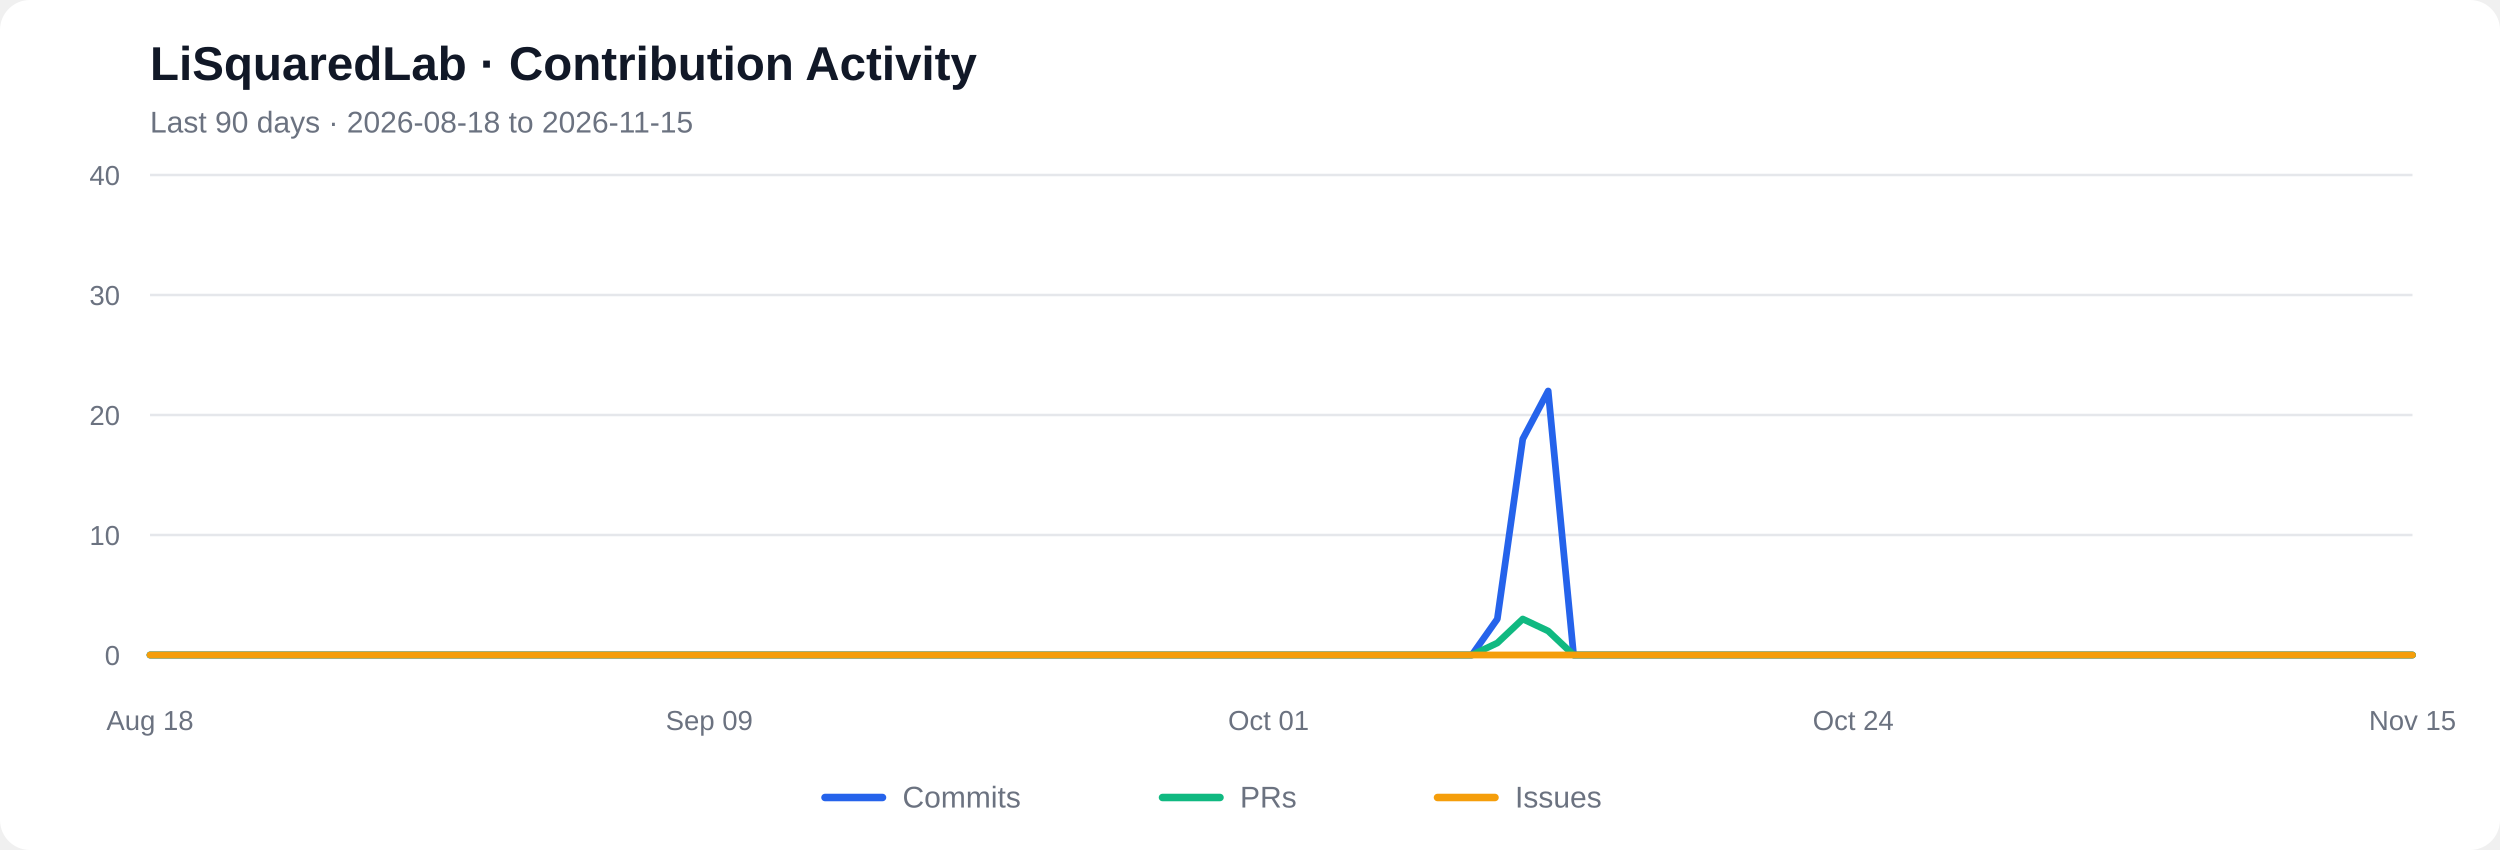
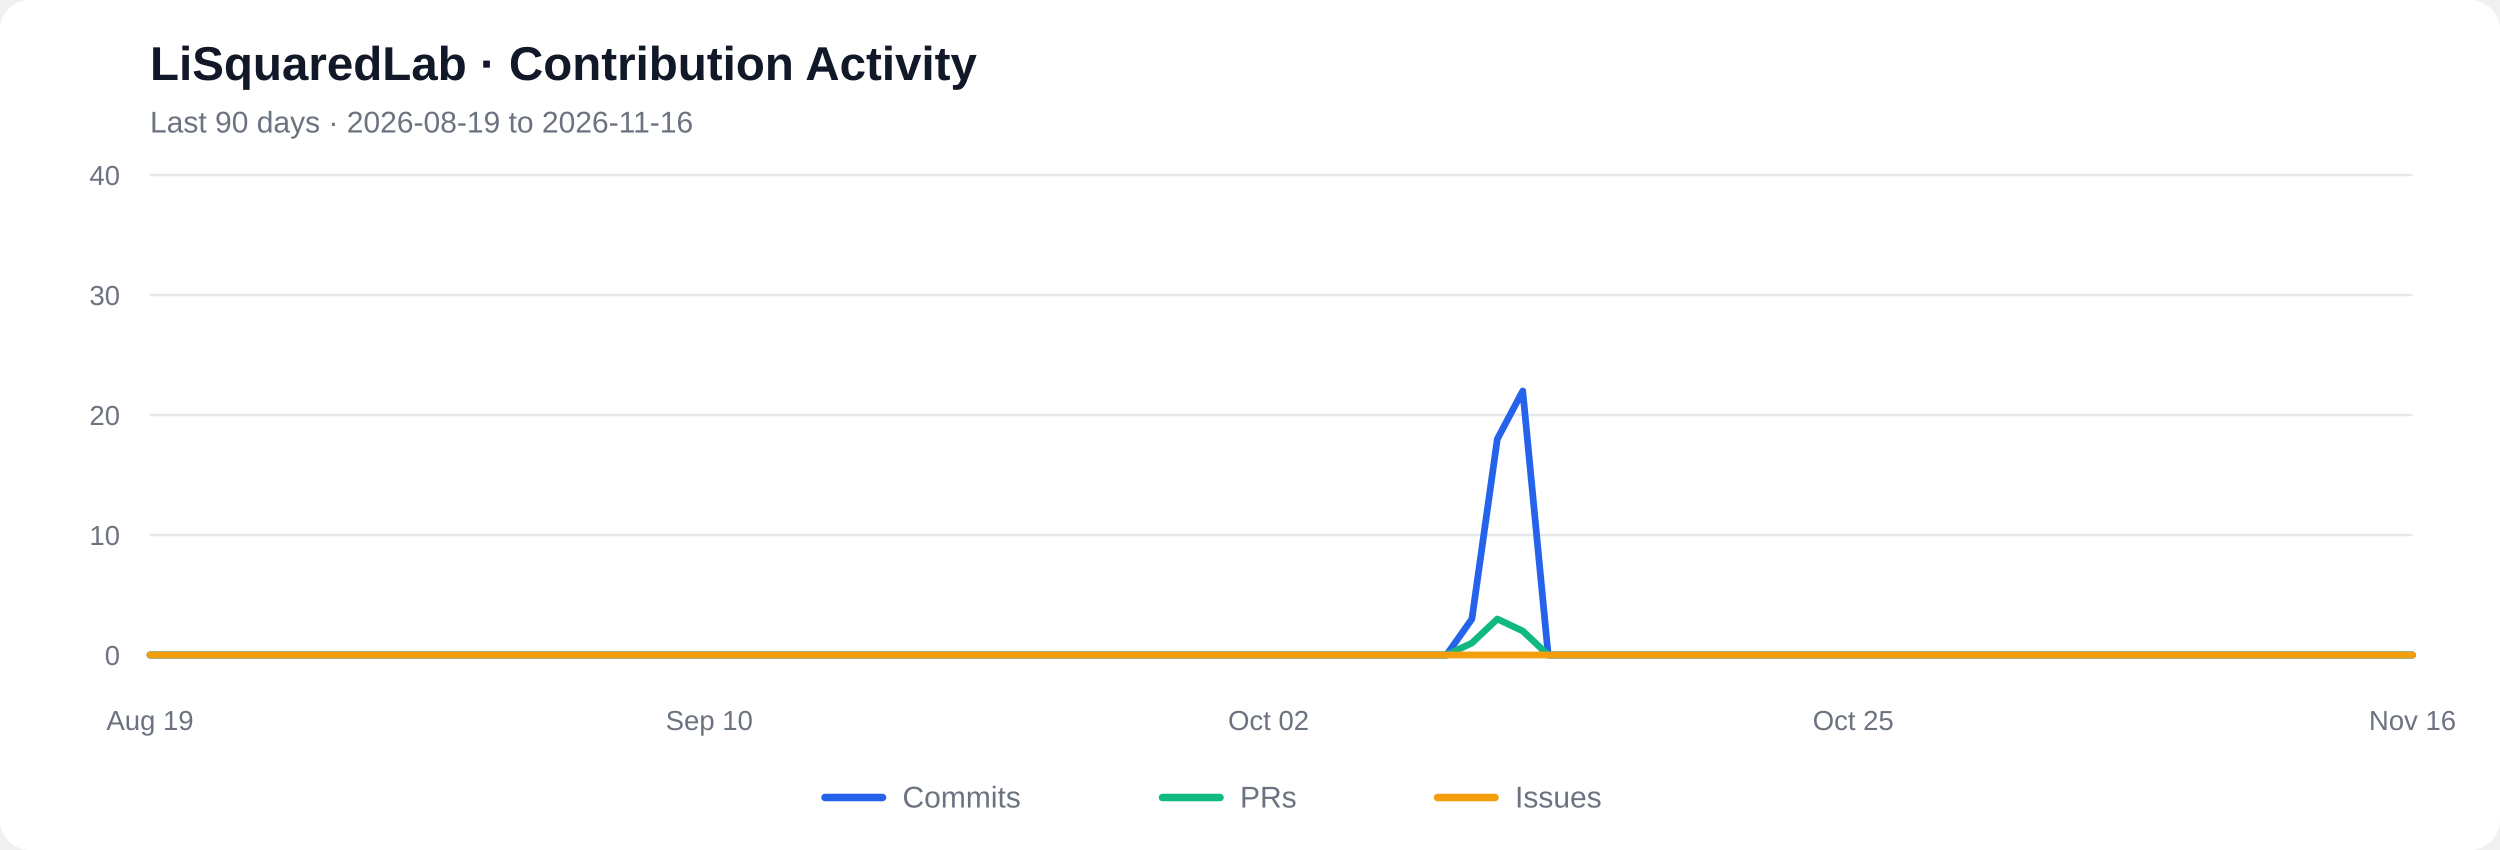
<svg xmlns="http://www.w3.org/2000/svg" viewBox="0 0 1000 340" role="img" aria-labelledby="chart-title chart-desc">
  <rect width="1000" height="340" rx="12" fill="#ffffff" />
  <text x="60" y="32" font-family="Arial, sans-serif" font-size="19" font-weight="600" fill="#111827">LiSquaredLab · Contribution Activity</text>
-   <text x="60" y="53" font-family="Arial, sans-serif" font-size="12" fill="#6b7280">Last 90 days  ·  2026-08-18 to 2026-11-15</text>
+   <text x="60" y="53" font-family="Arial, sans-serif" font-size="12" fill="#6b7280">Last 90 days  ·  2026-08-19 to 2026-11-16</text>
  <line x1="60" y1="262.00" x2="965" y2="262.00" stroke="#e5e7eb" stroke-width="1" />
  <text x="48" y="266.00" text-anchor="end" font-family="Arial, sans-serif" font-size="11" fill="#6b7280">0</text>
  <line x1="60" y1="214.00" x2="965" y2="214.00" stroke="#e5e7eb" stroke-width="1" />
  <text x="48" y="218.00" text-anchor="end" font-family="Arial, sans-serif" font-size="11" fill="#6b7280">10</text>
  <line x1="60" y1="166.00" x2="965" y2="166.00" stroke="#e5e7eb" stroke-width="1" />
  <text x="48" y="170.00" text-anchor="end" font-family="Arial, sans-serif" font-size="11" fill="#6b7280">20</text>
  <line x1="60" y1="118.00" x2="965" y2="118.00" stroke="#e5e7eb" stroke-width="1" />
  <text x="48" y="122.00" text-anchor="end" font-family="Arial, sans-serif" font-size="11" fill="#6b7280">30</text>
  <line x1="60" y1="70.00" x2="965" y2="70.00" stroke="#e5e7eb" stroke-width="1" />
  <text x="48" y="74.00" text-anchor="end" font-family="Arial, sans-serif" font-size="11" fill="#6b7280">40</text>
-   <polyline fill="none" stroke="#2563eb" stroke-width="2.7" stroke-linecap="round" stroke-linejoin="round" points="60.00,262.00 70.17,262.00 80.34,262.00 90.51,262.00 100.67,262.00 110.84,262.00 121.01,262.00 131.18,262.00 141.35,262.00 151.52,262.00 161.69,262.00 171.85,262.00 182.02,262.00 192.19,262.00 202.36,262.00 212.53,262.00 222.70,262.00 232.87,262.00 243.03,262.00 253.20,262.00 263.37,262.00 273.54,262.00 283.71,262.00 293.88,262.00 304.04,262.00 314.21,262.00 324.38,262.00 334.55,262.00 344.72,262.00 354.89,262.00 365.06,262.00 375.22,262.00 385.39,262.00 395.56,262.00 405.73,262.00 415.90,262.00 426.07,262.00 436.24,262.00 446.40,262.00 456.57,262.00 466.74,262.00 476.91,262.00 487.08,262.00 497.25,262.00 507.42,262.00 517.58,262.00 527.75,262.00 537.92,262.00 548.09,262.00 558.26,262.00 568.43,262.00 578.60,262.00 588.76,262.00 598.93,247.60 609.10,175.60 619.27,156.40 629.44,262.00 639.61,262.00 649.78,262.00 659.94,262.00 670.11,262.00 680.28,262.00 690.45,262.00 700.62,262.00 710.79,262.00 720.96,262.00 731.12,262.00 741.29,262.00 751.46,262.00 761.63,262.00 771.80,262.00 781.97,262.00 792.13,262.00 802.30,262.00 812.47,262.00 822.64,262.00 832.81,262.00 842.98,262.00 853.15,262.00 863.31,262.00 873.48,262.00 883.65,262.00 893.82,262.00 903.99,262.00 914.16,262.00 924.33,262.00 934.49,262.00 944.66,262.00 954.83,262.00 965.00,262.00" />
-   <polyline fill="none" stroke="#10b981" stroke-width="2.7" stroke-linecap="round" stroke-linejoin="round" points="60.00,262.00 70.17,262.00 80.34,262.00 90.51,262.00 100.67,262.00 110.84,262.00 121.01,262.00 131.18,262.00 141.35,262.00 151.52,262.00 161.69,262.00 171.85,262.00 182.02,262.00 192.19,262.00 202.36,262.00 212.53,262.00 222.70,262.00 232.87,262.00 243.03,262.00 253.20,262.00 263.37,262.00 273.54,262.00 283.71,262.00 293.88,262.00 304.04,262.00 314.21,262.00 324.38,262.00 334.55,262.00 344.72,262.00 354.89,262.00 365.06,262.00 375.22,262.00 385.39,262.00 395.56,262.00 405.73,262.00 415.90,262.00 426.07,262.00 436.24,262.00 446.40,262.00 456.57,262.00 466.74,262.00 476.91,262.00 487.08,262.00 497.25,262.00 507.42,262.00 517.58,262.00 527.75,262.00 537.92,262.00 548.09,262.00 558.26,262.00 568.43,262.00 578.60,262.00 588.76,262.00 598.93,257.20 609.10,247.60 619.27,252.40 629.44,262.00 639.61,262.00 649.78,262.00 659.94,262.00 670.11,262.00 680.28,262.00 690.45,262.00 700.62,262.00 710.79,262.00 720.96,262.00 731.12,262.00 741.29,262.00 751.46,262.00 761.63,262.00 771.80,262.00 781.97,262.00 792.13,262.00 802.30,262.00 812.47,262.00 822.64,262.00 832.81,262.00 842.98,262.00 853.15,262.00 863.31,262.00 873.48,262.00 883.65,262.00 893.82,262.00 903.99,262.00 914.16,262.00 924.33,262.00 934.49,262.00 944.66,262.00 954.83,262.00 965.00,262.00" />
+   <polyline fill="none" stroke="#2563eb" stroke-width="2.7" stroke-linecap="round" stroke-linejoin="round" points="60.00,262.00 70.17,262.00 80.34,262.00 90.51,262.00 100.67,262.00 110.84,262.00 121.01,262.00 131.18,262.00 141.35,262.00 151.52,262.00 161.69,262.00 171.85,262.00 182.02,262.00 192.19,262.00 202.36,262.00 212.53,262.00 222.70,262.00 232.87,262.00 243.03,262.00 253.20,262.00 263.37,262.00 273.54,262.00 283.71,262.00 293.88,262.00 304.04,262.00 314.21,262.00 324.38,262.00 334.55,262.00 344.72,262.00 354.89,262.00 365.06,262.00 375.22,262.00 385.39,262.00 395.56,262.00 405.73,262.00 415.90,262.00 426.07,262.00 436.24,262.00 446.40,262.00 456.57,262.00 466.74,262.00 476.91,262.00 487.08,262.00 497.25,262.00 507.42,262.00 517.58,262.00 527.75,262.00 537.92,262.00 548.09,262.00 558.26,262.00 568.43,262.00 578.60,262.00 588.76,247.60 598.93,175.60 609.10,156.40 619.27,262.00 629.44,262.00 639.61,262.00 649.78,262.00 659.94,262.00 670.11,262.00 680.28,262.00 690.45,262.00 700.62,262.00 710.79,262.00 720.96,262.00 731.12,262.00 741.29,262.00 751.46,262.00 761.63,262.00 771.80,262.00 781.97,262.00 792.13,262.00 802.30,262.00 812.47,262.00 822.64,262.00 832.81,262.00 842.98,262.00 853.15,262.00 863.31,262.00 873.48,262.00 883.65,262.00 893.82,262.00 903.99,262.00 914.16,262.00 924.33,262.00 934.49,262.00 944.66,262.00 954.83,262.00 965.00,262.00" />
+   <polyline fill="none" stroke="#10b981" stroke-width="2.7" stroke-linecap="round" stroke-linejoin="round" points="60.00,262.00 70.17,262.00 80.34,262.00 90.51,262.00 100.67,262.00 110.84,262.00 121.01,262.00 131.18,262.00 141.35,262.00 151.52,262.00 161.69,262.00 171.85,262.00 182.02,262.00 192.19,262.00 202.36,262.00 212.53,262.00 222.70,262.00 232.87,262.00 243.03,262.00 253.20,262.00 263.37,262.00 273.54,262.00 283.71,262.00 293.88,262.00 304.04,262.00 314.21,262.00 324.38,262.00 334.55,262.00 344.72,262.00 354.89,262.00 365.06,262.00 375.22,262.00 385.39,262.00 395.56,262.00 405.73,262.00 415.90,262.00 426.07,262.00 436.24,262.00 446.40,262.00 456.57,262.00 466.74,262.00 476.91,262.00 487.08,262.00 497.25,262.00 507.42,262.00 517.58,262.00 527.75,262.00 537.92,262.00 548.09,262.00 558.26,262.00 568.43,262.00 578.60,262.00 588.76,257.20 598.93,247.60 609.10,252.40 619.27,262.00 629.44,262.00 639.61,262.00 649.78,262.00 659.94,262.00 670.11,262.00 680.28,262.00 690.45,262.00 700.62,262.00 710.79,262.00 720.96,262.00 731.12,262.00 741.29,262.00 751.46,262.00 761.63,262.00 771.80,262.00 781.97,262.00 792.13,262.00 802.30,262.00 812.47,262.00 822.64,262.00 832.81,262.00 842.98,262.00 853.15,262.00 863.31,262.00 873.48,262.00 883.65,262.00 893.82,262.00 903.99,262.00 914.16,262.00 924.33,262.00 934.49,262.00 944.66,262.00 954.83,262.00 965.00,262.00" />
  <polyline fill="none" stroke="#f59e0b" stroke-width="2.7" stroke-linecap="round" stroke-linejoin="round" points="60.00,262.00 70.17,262.00 80.34,262.00 90.51,262.00 100.67,262.00 110.84,262.00 121.01,262.00 131.18,262.00 141.35,262.00 151.52,262.00 161.69,262.00 171.85,262.00 182.02,262.00 192.19,262.00 202.36,262.00 212.53,262.00 222.70,262.00 232.87,262.00 243.03,262.00 253.20,262.00 263.37,262.00 273.54,262.00 283.71,262.00 293.88,262.00 304.04,262.00 314.21,262.00 324.38,262.00 334.55,262.00 344.72,262.00 354.89,262.00 365.06,262.00 375.22,262.00 385.39,262.00 395.56,262.00 405.73,262.00 415.90,262.00 426.07,262.00 436.24,262.00 446.40,262.00 456.57,262.00 466.74,262.00 476.91,262.00 487.08,262.00 497.25,262.00 507.42,262.00 517.58,262.00 527.75,262.00 537.92,262.00 548.09,262.00 558.26,262.00 568.43,262.00 578.60,262.00 588.76,262.00 598.93,262.00 609.10,262.00 619.27,262.00 629.44,262.00 639.61,262.00 649.78,262.00 659.94,262.00 670.11,262.00 680.28,262.00 690.45,262.00 700.62,262.00 710.79,262.00 720.96,262.00 731.12,262.00 741.29,262.00 751.46,262.00 761.63,262.00 771.80,262.00 781.97,262.00 792.13,262.00 802.30,262.00 812.47,262.00 822.64,262.00 832.81,262.00 842.98,262.00 853.15,262.00 863.31,262.00 873.48,262.00 883.65,262.00 893.82,262.00 903.99,262.00 914.16,262.00 924.33,262.00 934.49,262.00 944.66,262.00 954.83,262.00 965.00,262.00" />
-   <text x="60.00" y="292" text-anchor="middle" font-family="Arial, sans-serif" font-size="11" fill="#6b7280">Aug 18</text>
-   <text x="283.71" y="292" text-anchor="middle" font-family="Arial, sans-serif" font-size="11" fill="#6b7280">Sep 09</text>
-   <text x="507.42" y="292" text-anchor="middle" font-family="Arial, sans-serif" font-size="11" fill="#6b7280">Oct 01</text>
-   <text x="741.29" y="292" text-anchor="middle" font-family="Arial, sans-serif" font-size="11" fill="#6b7280">Oct 24</text>
-   <text x="965.00" y="292" text-anchor="middle" font-family="Arial, sans-serif" font-size="11" fill="#6b7280">Nov 15</text>
+   <text x="60.00" y="292" text-anchor="middle" font-family="Arial, sans-serif" font-size="11" fill="#6b7280">Aug 19</text>
+   <text x="283.71" y="292" text-anchor="middle" font-family="Arial, sans-serif" font-size="11" fill="#6b7280">Sep 10</text>
+   <text x="507.42" y="292" text-anchor="middle" font-family="Arial, sans-serif" font-size="11" fill="#6b7280">Oct 02</text>
+   <text x="741.29" y="292" text-anchor="middle" font-family="Arial, sans-serif" font-size="11" fill="#6b7280">Oct 25</text>
+   <text x="965.00" y="292" text-anchor="middle" font-family="Arial, sans-serif" font-size="11" fill="#6b7280">Nov 16</text>
  <line x1="330" y1="319" x2="353" y2="319" stroke="#2563eb" stroke-width="3" stroke-linecap="round" />
  <text x="361" y="323" font-family="Arial, sans-serif" font-size="12" fill="#6b7280">Commits</text>
  <line x1="465" y1="319" x2="488" y2="319" stroke="#10b981" stroke-width="3" stroke-linecap="round" />
  <text x="496" y="323" font-family="Arial, sans-serif" font-size="12" fill="#6b7280">PRs</text>
  <line x1="575" y1="319" x2="598" y2="319" stroke="#f59e0b" stroke-width="3" stroke-linecap="round" />
  <text x="606" y="323" font-family="Arial, sans-serif" font-size="12" fill="#6b7280">Issues</text>
</svg>
